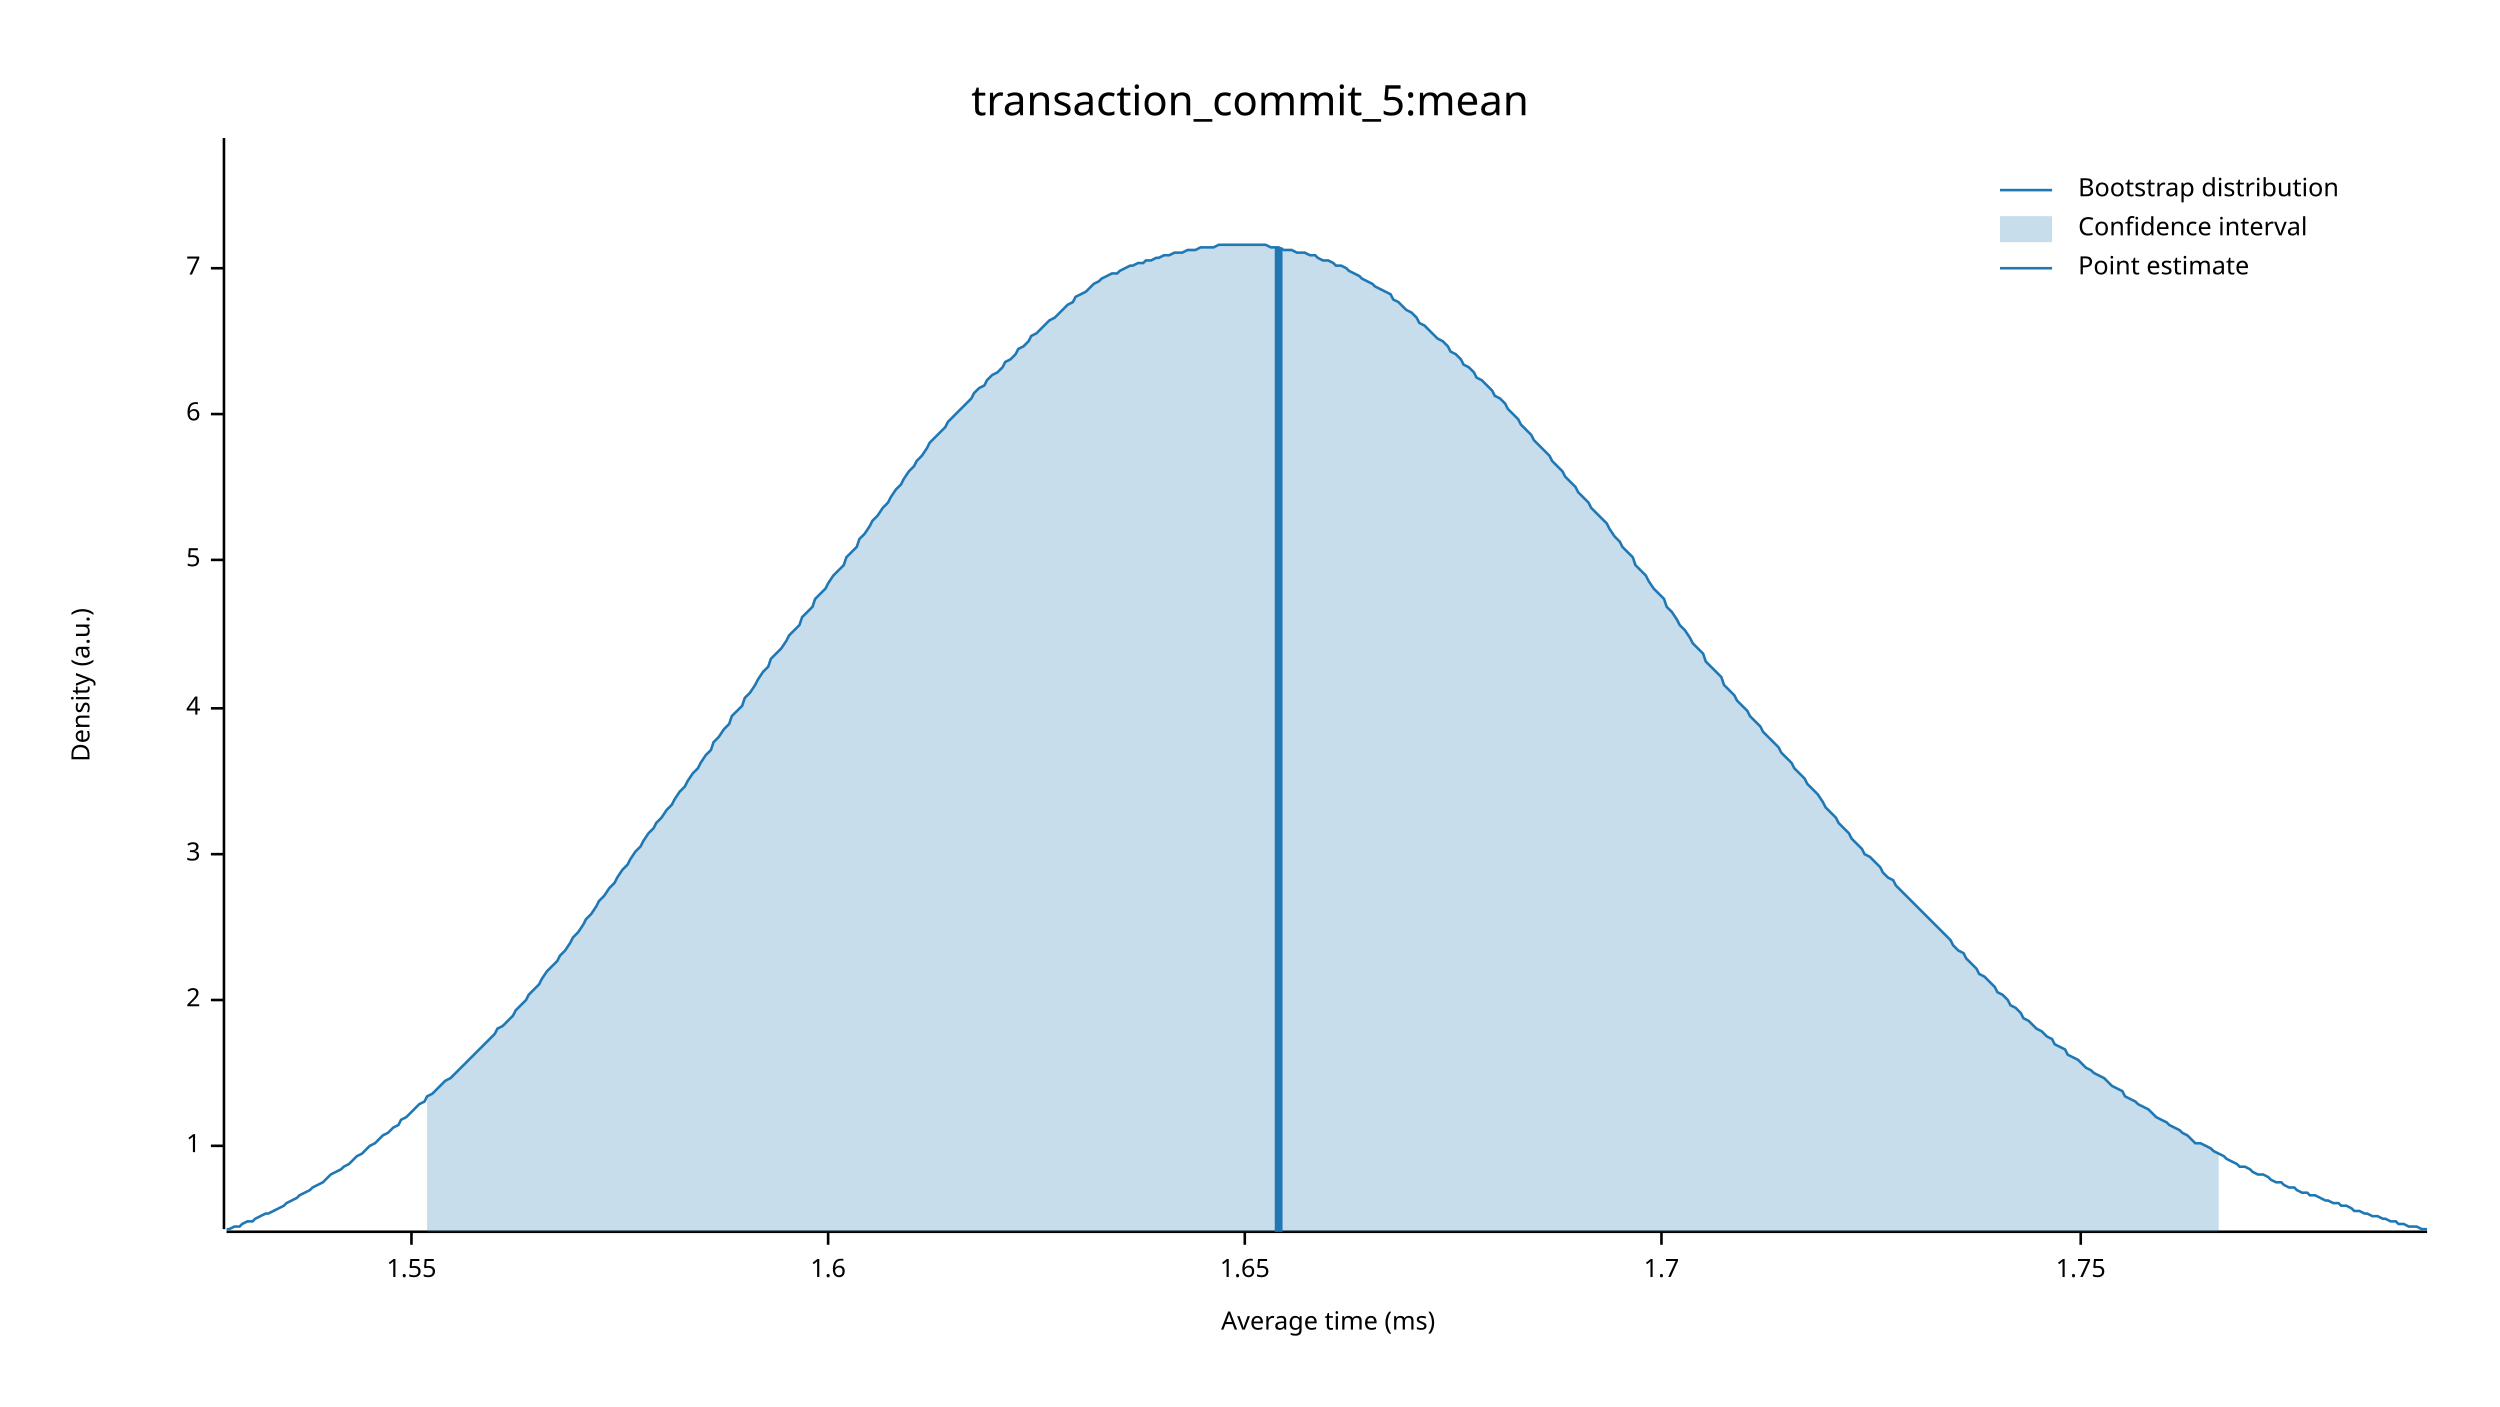
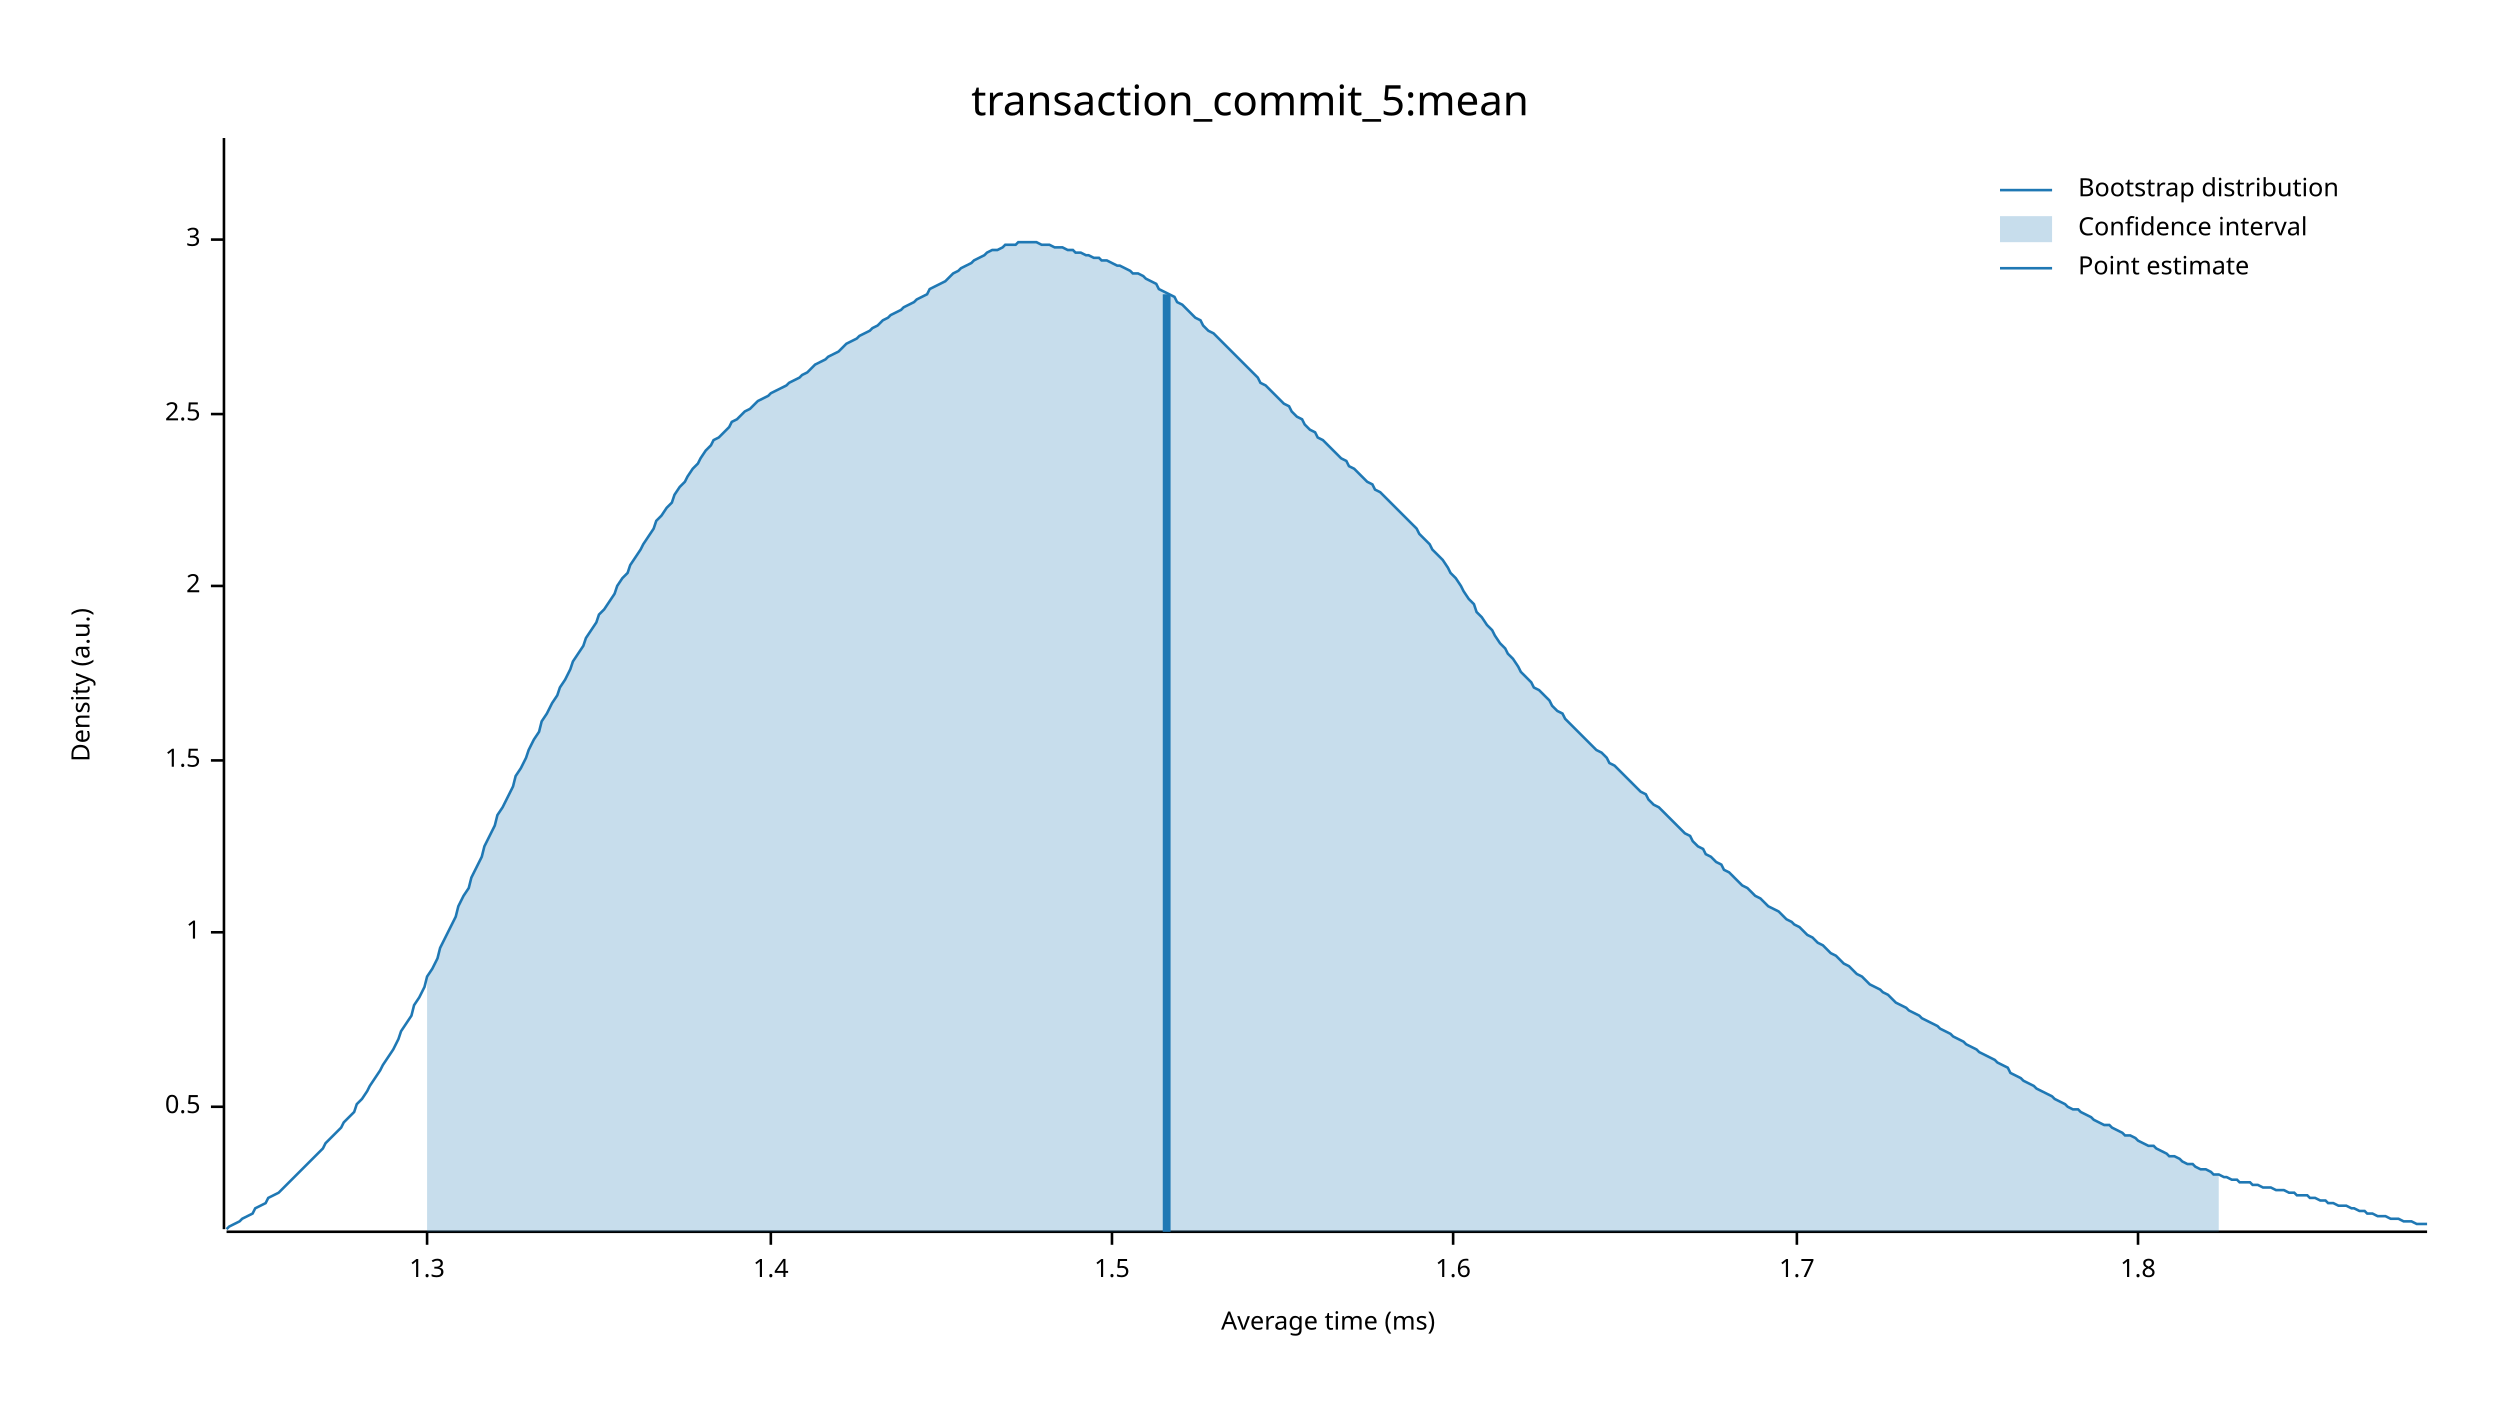
<svg xmlns="http://www.w3.org/2000/svg" width="960" height="540" viewBox="0 0 960 540">
  <text x="480" y="32" dy="0.76em" text-anchor="middle" font-family="sans-serif" font-size="16.129" opacity="1" fill="#000000">
transaction_commit_5:mean
</text>
  <text x="27" y="263" dy="0.76em" text-anchor="middle" font-family="sans-serif" font-size="9.677" opacity="1" fill="#000000" transform="rotate(270, 27, 263)">
Density (a.u.)
</text>
  <text x="510" y="513" dy="-0.5ex" text-anchor="middle" font-family="sans-serif" font-size="9.677" opacity="1" fill="#000000">
Average time (ms)
</text>
  <polyline fill="none" opacity="1" stroke="#000000" stroke-width="1" points="86,53 86,472 " />
-   <text x="77" y="440" dy="0.5ex" text-anchor="end" font-family="sans-serif" font-size="9.677" opacity="1" fill="#000000">
+   <text x="77" y="425" dy="0.5ex" text-anchor="end" font-family="sans-serif" font-size="9.677" opacity="1" fill="#000000">
+ 0.5
+ </text>
+   <polyline fill="none" opacity="1" stroke="#000000" stroke-width="1" points="81,425 86,425 " />
+   <text x="77" y="358" dy="0.5ex" text-anchor="end" font-family="sans-serif" font-size="9.677" opacity="1" fill="#000000">
1
</text>
-   <polyline fill="none" opacity="1" stroke="#000000" stroke-width="1" points="81,440 86,440 " />
-   <text x="77" y="384" dy="0.5ex" text-anchor="end" font-family="sans-serif" font-size="9.677" opacity="1" fill="#000000">
+   <polyline fill="none" opacity="1" stroke="#000000" stroke-width="1" points="81,358 86,358 " />
+   <text x="77" y="292" dy="0.5ex" text-anchor="end" font-family="sans-serif" font-size="9.677" opacity="1" fill="#000000">
+ 1.5
+ </text>
+   <polyline fill="none" opacity="1" stroke="#000000" stroke-width="1" points="81,292 86,292 " />
+   <text x="77" y="225" dy="0.5ex" text-anchor="end" font-family="sans-serif" font-size="9.677" opacity="1" fill="#000000">
2
</text>
-   <polyline fill="none" opacity="1" stroke="#000000" stroke-width="1" points="81,384 86,384 " />
-   <text x="77" y="328" dy="0.5ex" text-anchor="end" font-family="sans-serif" font-size="9.677" opacity="1" fill="#000000">
+   <polyline fill="none" opacity="1" stroke="#000000" stroke-width="1" points="81,225 86,225 " />
+   <text x="77" y="159" dy="0.5ex" text-anchor="end" font-family="sans-serif" font-size="9.677" opacity="1" fill="#000000">
+ 2.5
+ </text>
+   <polyline fill="none" opacity="1" stroke="#000000" stroke-width="1" points="81,159 86,159 " />
+   <text x="77" y="92" dy="0.5ex" text-anchor="end" font-family="sans-serif" font-size="9.677" opacity="1" fill="#000000">
3
</text>
-   <polyline fill="none" opacity="1" stroke="#000000" stroke-width="1" points="81,328 86,328 " />
-   <text x="77" y="272" dy="0.5ex" text-anchor="end" font-family="sans-serif" font-size="9.677" opacity="1" fill="#000000">
- 4
+   <polyline fill="none" opacity="1" stroke="#000000" stroke-width="1" points="81,92 86,92 " />
+   <polyline fill="none" opacity="1" stroke="#000000" stroke-width="1" points="87,473 932,473 " />
+   <text x="164" y="483" dy="0.76em" text-anchor="middle" font-family="sans-serif" font-size="9.677" opacity="1" fill="#000000">
+ 1.3
</text>
-   <polyline fill="none" opacity="1" stroke="#000000" stroke-width="1" points="81,272 86,272 " />
-   <text x="77" y="215" dy="0.5ex" text-anchor="end" font-family="sans-serif" font-size="9.677" opacity="1" fill="#000000">
- 5
+   <polyline fill="none" opacity="1" stroke="#000000" stroke-width="1" points="164,473 164,478 " />
+   <text x="296" y="483" dy="0.76em" text-anchor="middle" font-family="sans-serif" font-size="9.677" opacity="1" fill="#000000">
+ 1.4
</text>
-   <polyline fill="none" opacity="1" stroke="#000000" stroke-width="1" points="81,215 86,215 " />
-   <text x="77" y="159" dy="0.5ex" text-anchor="end" font-family="sans-serif" font-size="9.677" opacity="1" fill="#000000">
- 6
+   <polyline fill="none" opacity="1" stroke="#000000" stroke-width="1" points="296,473 296,478 " />
+   <text x="427" y="483" dy="0.76em" text-anchor="middle" font-family="sans-serif" font-size="9.677" opacity="1" fill="#000000">
+ 1.5
</text>
-   <polyline fill="none" opacity="1" stroke="#000000" stroke-width="1" points="81,159 86,159 " />
-   <text x="77" y="103" dy="0.5ex" text-anchor="end" font-family="sans-serif" font-size="9.677" opacity="1" fill="#000000">
- 7
- </text>
-   <polyline fill="none" opacity="1" stroke="#000000" stroke-width="1" points="81,103 86,103 " />
-   <polyline fill="none" opacity="1" stroke="#000000" stroke-width="1" points="87,473 932,473 " />
-   <text x="158" y="483" dy="0.76em" text-anchor="middle" font-family="sans-serif" font-size="9.677" opacity="1" fill="#000000">
- 1.55
- </text>
-   <polyline fill="none" opacity="1" stroke="#000000" stroke-width="1" points="158,473 158,478 " />
-   <text x="318" y="483" dy="0.76em" text-anchor="middle" font-family="sans-serif" font-size="9.677" opacity="1" fill="#000000">
+   <polyline fill="none" opacity="1" stroke="#000000" stroke-width="1" points="427,473 427,478 " />
+   <text x="558" y="483" dy="0.76em" text-anchor="middle" font-family="sans-serif" font-size="9.677" opacity="1" fill="#000000">
1.6
</text>
-   <polyline fill="none" opacity="1" stroke="#000000" stroke-width="1" points="318,473 318,478 " />
-   <text x="478" y="483" dy="0.76em" text-anchor="middle" font-family="sans-serif" font-size="9.677" opacity="1" fill="#000000">
- 1.65
- </text>
-   <polyline fill="none" opacity="1" stroke="#000000" stroke-width="1" points="478,473 478,478 " />
-   <text x="638" y="483" dy="0.76em" text-anchor="middle" font-family="sans-serif" font-size="9.677" opacity="1" fill="#000000">
+   <polyline fill="none" opacity="1" stroke="#000000" stroke-width="1" points="558,473 558,478 " />
+   <text x="690" y="483" dy="0.76em" text-anchor="middle" font-family="sans-serif" font-size="9.677" opacity="1" fill="#000000">
1.7
</text>
-   <polyline fill="none" opacity="1" stroke="#000000" stroke-width="1" points="638,473 638,478 " />
-   <text x="799" y="483" dy="0.76em" text-anchor="middle" font-family="sans-serif" font-size="9.677" opacity="1" fill="#000000">
- 1.75
+   <polyline fill="none" opacity="1" stroke="#000000" stroke-width="1" points="690,473 690,478 " />
+   <text x="821" y="483" dy="0.76em" text-anchor="middle" font-family="sans-serif" font-size="9.677" opacity="1" fill="#000000">
+ 1.8
</text>
-   <polyline fill="none" opacity="1" stroke="#000000" stroke-width="1" points="799,473 799,478 " />
-   <polyline fill="none" opacity="1" stroke="#1F78B4" stroke-width="1" points="87,472 88,472 90,471 92,471 93,470 95,469 97,469 98,468 100,467 102,466 103,466 105,465 107,464 109,463 110,462 112,461 114,460 115,459 117,458 119,457 120,456 122,455 124,454 125,453 127,451 129,450 131,449 132,448 134,447 136,445 137,444 139,443 141,441 142,440 144,439 146,437 147,436 149,435 151,433 153,432 154,430 156,429 158,427 159,426 161,424 163,423 164,421 166,420 168,418 169,417 171,415 173,414 175,412 176,411 178,409 180,407 181,406 183,404 185,402 186,401 188,399 190,397 191,395 193,394 195,392 197,390 198,388 200,386 202,384 203,382 205,380 207,378 208,376 210,373 212,371 214,369 215,367 217,365 219,362 220,360 222,358 224,355 225,353 227,351 229,348 230,346 232,344 234,341 236,339 237,337 239,334 241,332 242,330 244,327 246,325 247,323 249,320 251,318 252,316 254,314 256,311 258,309 259,307 261,304 263,302 264,300 266,297 268,295 269,293 271,290 273,288 274,285 276,283 278,280 280,278 281,275 283,273 285,271 286,268 288,266 290,263 291,261 293,258 295,256 296,253 298,251 300,249 302,246 303,244 305,242 307,240 308,237 310,235 312,233 313,230 315,228 317,226 318,224 320,221 322,219 324,217 325,214 327,212 329,210 330,207 332,205 334,202 335,200 337,198 339,195 341,193 342,191 344,188 346,186 347,184 349,181 351,179 352,177 354,175 356,172 357,170 359,168 361,166 363,164 364,162 366,160 368,158 369,157 371,155 373,153 374,151 376,149 378,148 379,146 381,144 383,143 385,141 386,139 388,138 390,136 391,134 393,133 395,131 396,129 398,128 400,126 401,125 403,123 405,122 407,120 408,119 410,117 412,116 413,114 415,113 417,112 418,111 420,109 422,108 423,107 425,106 427,105 429,105 430,104 432,103 434,102 435,102 437,101 439,101 440,100 442,100 444,99 445,99 447,98 449,98 451,97 452,97 454,97 456,96 457,96 459,96 461,95 462,95 464,95 466,95 468,94 469,94 471,94 473,94 474,94 476,94 478,94 479,94 481,94 483,94 484,94 486,94 488,95 490,95 491,95 493,96 495,96 496,96 498,97 500,97 501,97 503,98 505,98 506,99 508,100 510,100 512,101 513,102 515,102 517,103 518,104 520,105 522,106 523,107 525,108 527,109 528,110 530,111 532,112 534,113 535,115 537,116 539,118 540,119 542,120 544,122 545,124 547,125 549,127 550,128 552,130 554,131 556,133 557,135 559,136 561,138 562,140 564,141 566,143 567,145 569,146 571,148 573,150 574,152 576,153 578,155 579,157 581,159 583,161 584,163 586,165 588,167 589,169 591,171 593,173 595,175 596,177 598,179 600,181 601,183 603,185 605,187 606,189 608,191 610,193 611,195 613,197 615,199 617,201 618,203 620,206 622,208 623,210 625,212 627,214 628,217 630,219 632,221 633,223 635,226 637,228 639,230 640,233 642,235 644,238 645,240 647,242 649,245 650,247 652,249 654,251 655,254 657,256 659,258 661,260 662,263 664,265 666,267 667,269 669,271 671,273 672,275 674,277 676,279 677,281 679,283 681,285 683,287 684,289 686,291 688,293 689,295 691,297 693,299 694,301 696,303 698,305 700,308 701,310 703,312 705,314 706,316 708,318 710,320 711,322 713,324 715,326 716,328 718,329 720,331 722,333 723,335 725,337 727,338 728,340 730,342 732,344 733,345 735,347 737,349 738,350 740,352 742,354 744,356 745,357 747,359 749,361 750,363 752,365 754,366 755,368 757,370 759,372 760,374 762,375 764,377 766,379 767,381 769,382 771,384 772,386 774,387 776,389 777,391 779,392 781,394 782,395 784,396 786,398 788,399 789,401 791,402 793,403 794,405 796,406 798,407 799,408 801,410 803,411 804,412 806,413 808,414 810,416 811,417 813,418 815,419 816,421 818,422 820,423 821,424 823,425 825,426 827,428 828,429 830,430 832,431 833,432 835,433 837,434 838,435 840,436 842,438 843,439 845,439 847,440 849,441 850,442 852,443 854,444 855,445 857,446 859,447 860,448 862,448 864,449 865,450 867,451 869,451 871,452 872,453 874,454 876,454 877,455 879,456 881,456 882,457 884,458 886,458 887,459 889,459 891,460 893,461 894,461 896,462 898,462 899,463 901,463 903,464 904,465 906,465 908,466 909,466 911,467 913,467 915,468 916,468 918,469 920,469 921,470 923,470 925,471 926,471 928,471 930,472 932,472 " />
-   <polygon opacity="0.25" fill="#1F78B4" points="164,421 166,420 168,418 169,417 171,415 173,414 175,412 176,411 178,409 180,407 181,406 183,404 185,402 186,401 188,399 190,397 191,395 193,394 195,392 197,390 198,388 200,386 202,384 203,382 205,380 207,378 208,376 210,373 212,371 214,369 215,367 217,365 219,362 220,360 222,358 224,355 225,353 227,351 229,348 230,346 232,344 234,341 236,339 237,337 239,334 241,332 242,330 244,327 246,325 247,323 249,320 251,318 252,316 254,314 256,311 258,309 259,307 261,304 263,302 264,300 266,297 268,295 269,293 271,290 273,288 274,285 276,283 278,280 280,278 281,275 283,273 285,271 286,268 288,266 290,263 291,261 293,258 295,256 296,253 298,251 300,249 302,246 303,244 305,242 307,240 308,237 310,235 312,233 313,230 315,228 317,226 318,224 320,221 322,219 324,217 325,214 327,212 329,210 330,207 332,205 334,202 335,200 337,198 339,195 341,193 342,191 344,188 346,186 347,184 349,181 351,179 352,177 354,175 356,172 357,170 359,168 361,166 363,164 364,162 366,160 368,158 369,157 371,155 373,153 374,151 376,149 378,148 379,146 381,144 383,143 385,141 386,139 388,138 390,136 391,134 393,133 395,131 396,129 398,128 400,126 401,125 403,123 405,122 407,120 408,119 410,117 412,116 413,114 415,113 417,112 418,111 420,109 422,108 423,107 425,106 427,105 429,105 430,104 432,103 434,102 435,102 437,101 439,101 440,100 442,100 444,99 445,99 447,98 449,98 451,97 452,97 454,97 456,96 457,96 459,96 461,95 462,95 464,95 466,95 468,94 469,94 471,94 473,94 474,94 476,94 478,94 479,94 481,94 483,94 484,94 486,94 488,95 490,95 491,95 493,96 495,96 496,96 498,97 500,97 501,97 503,98 505,98 506,99 508,100 510,100 512,101 513,102 515,102 517,103 518,104 520,105 522,106 523,107 525,108 527,109 528,110 530,111 532,112 534,113 535,115 537,116 539,118 540,119 542,120 544,122 545,124 547,125 549,127 550,128 552,130 554,131 556,133 557,135 559,136 561,138 562,140 564,141 566,143 567,145 569,146 571,148 573,150 574,152 576,153 578,155 579,157 581,159 583,161 584,163 586,165 588,167 589,169 591,171 593,173 595,175 596,177 598,179 600,181 601,183 603,185 605,187 606,189 608,191 610,193 611,195 613,197 615,199 617,201 618,203 620,206 622,208 623,210 625,212 627,214 628,217 630,219 632,221 633,223 635,226 637,228 639,230 640,233 642,235 644,238 645,240 647,242 649,245 650,247 652,249 654,251 655,254 657,256 659,258 661,260 662,263 664,265 666,267 667,269 669,271 671,273 672,275 674,277 676,279 677,281 679,283 681,285 683,287 684,289 686,291 688,293 689,295 691,297 693,299 694,301 696,303 698,305 700,308 701,310 703,312 705,314 706,316 708,318 710,320 711,322 713,324 715,326 716,328 718,329 720,331 722,333 723,335 725,337 727,338 728,340 730,342 732,344 733,345 735,347 737,349 738,350 740,352 742,354 744,356 745,357 747,359 749,361 750,363 752,365 754,366 755,368 757,370 759,372 760,374 762,375 764,377 766,379 767,381 769,382 771,384 772,386 774,387 776,389 777,391 779,392 781,394 782,395 784,396 786,398 788,399 789,401 791,402 793,403 794,405 796,406 798,407 799,408 801,410 803,411 804,412 806,413 808,414 810,416 811,417 813,418 815,419 816,421 818,422 820,423 821,424 823,425 825,426 827,428 828,429 830,430 832,431 833,432 835,433 837,434 838,435 840,436 842,438 843,439 845,439 847,440 849,441 850,442 852,443 852,473 164,473 " />
-   <polyline fill="none" opacity="1" stroke="#1F78B4" stroke-width="3" points="491,473 491,95 " />
+   <polyline fill="none" opacity="1" stroke="#000000" stroke-width="1" points="821,473 821,478 " />
+   <polyline fill="none" opacity="1" stroke="#1F78B4" stroke-width="1" points="87,472 88,471 90,470 92,469 93,468 95,467 97,466 98,464 100,463 102,462 103,460 105,459 107,458 109,456 110,455 112,453 114,451 115,450 117,448 119,446 120,445 122,443 124,441 125,439 127,437 129,435 131,433 132,431 134,429 136,427 137,424 139,422 141,419 142,417 144,414 146,411 147,409 149,406 151,403 153,399 154,396 156,393 158,390 159,386 161,383 163,379 164,375 166,372 168,368 169,364 171,360 173,356 175,352 176,348 178,344 180,341 181,337 183,333 185,329 186,325 188,321 190,317 191,313 193,310 195,306 197,302 198,298 200,295 202,291 203,288 205,284 207,281 208,277 210,274 212,270 214,267 215,264 217,261 219,257 220,254 222,251 224,248 225,245 227,242 229,239 230,236 232,234 234,231 236,228 237,225 239,222 241,220 242,217 244,214 246,211 247,209 249,206 251,203 252,200 254,198 256,195 258,193 259,190 261,187 263,185 264,183 266,180 268,178 269,176 271,173 273,171 274,169 276,168 278,166 280,164 281,162 283,161 285,159 286,158 288,157 290,155 291,154 293,153 295,152 296,151 298,150 300,149 302,148 303,147 305,146 307,145 308,144 310,143 312,141 313,140 315,139 317,138 318,137 320,136 322,135 324,133 325,132 327,131 329,130 330,129 332,128 334,127 335,126 337,125 339,123 341,122 342,121 344,120 346,119 347,118 349,117 351,116 352,115 354,114 356,113 357,111 359,110 361,109 363,108 364,107 366,105 368,104 369,103 371,102 373,101 374,100 376,99 378,98 379,97 381,96 383,96 385,95 386,94 388,94 390,94 391,93 393,93 395,93 396,93 398,93 400,94 401,94 403,94 405,95 407,95 408,95 410,96 412,96 413,97 415,97 417,98 418,98 420,99 422,99 423,100 425,100 427,101 429,102 430,102 432,103 434,104 435,105 437,105 439,106 440,107 442,108 444,109 445,111 447,112 449,113 451,114 452,116 454,117 456,119 457,120 459,122 461,123 462,125 464,127 466,128 468,130 469,131 471,133 473,135 474,136 476,138 478,140 479,141 481,143 483,145 484,147 486,148 488,150 490,152 491,153 493,155 495,156 496,158 498,160 500,161 501,163 503,165 505,166 506,168 508,169 510,171 512,173 513,174 515,176 517,177 518,179 520,180 522,182 523,183 525,185 527,186 528,188 530,189 532,191 534,193 535,194 537,196 539,198 540,199 542,201 544,203 545,205 547,207 549,209 550,211 552,213 554,215 556,218 557,220 559,222 561,225 562,227 564,230 566,232 567,235 569,237 571,240 573,242 574,244 576,247 578,249 579,251 581,253 583,256 584,258 586,260 588,262 589,264 591,265 593,267 595,269 596,271 598,273 600,274 601,276 603,278 605,280 606,281 608,283 610,285 611,286 613,288 615,289 617,291 618,293 620,294 622,296 623,297 625,299 627,301 628,302 630,304 632,305 633,307 635,309 637,310 639,312 640,313 642,315 644,317 645,318 647,320 649,321 650,323 652,325 654,326 655,328 657,329 659,331 661,332 662,334 664,335 666,337 667,338 669,340 671,341 672,342 674,344 676,345 677,346 679,348 681,349 683,350 684,351 686,353 688,354 689,355 691,356 693,358 694,359 696,360 698,362 700,363 701,364 703,366 705,367 706,368 708,370 710,371 711,372 713,374 715,375 716,376 718,378 720,379 722,380 723,381 725,382 727,384 728,385 730,386 732,387 733,388 735,389 737,390 738,391 740,392 742,393 744,394 745,395 747,396 749,397 750,398 752,399 754,400 755,401 757,402 759,403 760,404 762,405 764,406 766,407 767,408 769,409 771,410 772,412 774,413 776,414 777,415 779,416 781,417 782,418 784,419 786,420 788,421 789,422 791,423 793,424 794,425 796,426 798,426 799,427 801,428 803,429 804,430 806,431 808,432 810,432 811,433 813,434 815,435 816,436 818,436 820,437 821,438 823,439 825,440 827,440 828,441 830,442 832,443 833,444 835,444 837,445 838,446 840,447 842,447 843,448 845,449 847,449 849,450 850,451 852,451 854,452 855,452 857,453 859,453 860,454 862,454 864,454 865,455 867,455 869,456 871,456 872,456 874,457 876,457 877,457 879,458 881,458 882,459 884,459 886,459 887,460 889,460 891,461 893,461 894,462 896,462 898,463 899,463 901,463 903,464 904,464 906,465 908,465 909,466 911,466 913,467 915,467 916,467 918,468 920,468 921,468 923,469 925,469 926,469 928,470 930,470 932,470 " />
+   <polygon opacity="0.25" fill="#1F78B4" points="164,375 166,372 168,368 169,364 171,360 173,356 175,352 176,348 178,344 180,341 181,337 183,333 185,329 186,325 188,321 190,317 191,313 193,310 195,306 197,302 198,298 200,295 202,291 203,288 205,284 207,281 208,277 210,274 212,270 214,267 215,264 217,261 219,257 220,254 222,251 224,248 225,245 227,242 229,239 230,236 232,234 234,231 236,228 237,225 239,222 241,220 242,217 244,214 246,211 247,209 249,206 251,203 252,200 254,198 256,195 258,193 259,190 261,187 263,185 264,183 266,180 268,178 269,176 271,173 273,171 274,169 276,168 278,166 280,164 281,162 283,161 285,159 286,158 288,157 290,155 291,154 293,153 295,152 296,151 298,150 300,149 302,148 303,147 305,146 307,145 308,144 310,143 312,141 313,140 315,139 317,138 318,137 320,136 322,135 324,133 325,132 327,131 329,130 330,129 332,128 334,127 335,126 337,125 339,123 341,122 342,121 344,120 346,119 347,118 349,117 351,116 352,115 354,114 356,113 357,111 359,110 361,109 363,108 364,107 366,105 368,104 369,103 371,102 373,101 374,100 376,99 378,98 379,97 381,96 383,96 385,95 386,94 388,94 390,94 391,93 393,93 395,93 396,93 398,93 400,94 401,94 403,94 405,95 407,95 408,95 410,96 412,96 413,97 415,97 417,98 418,98 420,99 422,99 423,100 425,100 427,101 429,102 430,102 432,103 434,104 435,105 437,105 439,106 440,107 442,108 444,109 445,111 447,112 449,113 451,114 452,116 454,117 456,119 457,120 459,122 461,123 462,125 464,127 466,128 468,130 469,131 471,133 473,135 474,136 476,138 478,140 479,141 481,143 483,145 484,147 486,148 488,150 490,152 491,153 493,155 495,156 496,158 498,160 500,161 501,163 503,165 505,166 506,168 508,169 510,171 512,173 513,174 515,176 517,177 518,179 520,180 522,182 523,183 525,185 527,186 528,188 530,189 532,191 534,193 535,194 537,196 539,198 540,199 542,201 544,203 545,205 547,207 549,209 550,211 552,213 554,215 556,218 557,220 559,222 561,225 562,227 564,230 566,232 567,235 569,237 571,240 573,242 574,244 576,247 578,249 579,251 581,253 583,256 584,258 586,260 588,262 589,264 591,265 593,267 595,269 596,271 598,273 600,274 601,276 603,278 605,280 606,281 608,283 610,285 611,286 613,288 615,289 617,291 618,293 620,294 622,296 623,297 625,299 627,301 628,302 630,304 632,305 633,307 635,309 637,310 639,312 640,313 642,315 644,317 645,318 647,320 649,321 650,323 652,325 654,326 655,328 657,329 659,331 661,332 662,334 664,335 666,337 667,338 669,340 671,341 672,342 674,344 676,345 677,346 679,348 681,349 683,350 684,351 686,353 688,354 689,355 691,356 693,358 694,359 696,360 698,362 700,363 701,364 703,366 705,367 706,368 708,370 710,371 711,372 713,374 715,375 716,376 718,378 720,379 722,380 723,381 725,382 727,384 728,385 730,386 732,387 733,388 735,389 737,390 738,391 740,392 742,393 744,394 745,395 747,396 749,397 750,398 752,399 754,400 755,401 757,402 759,403 760,404 762,405 764,406 766,407 767,408 769,409 771,410 772,412 774,413 776,414 777,415 779,416 781,417 782,418 784,419 786,420 788,421 789,422 791,423 793,424 794,425 796,426 798,426 799,427 801,428 803,429 804,430 806,431 808,432 810,432 811,433 813,434 815,435 816,436 818,436 820,437 821,438 823,439 825,440 827,440 828,441 830,442 832,443 833,444 835,444 837,445 838,446 840,447 842,447 843,448 845,449 847,449 849,450 850,451 852,451 852,473 164,473 " />
+   <polyline fill="none" opacity="1" stroke="#1F78B4" stroke-width="3" points="448,473 448,113 " />
  <text x="798" y="68" dy="0.76em" text-anchor="start" font-family="sans-serif" font-size="9.677" opacity="1" fill="#000000">
Bootstrap distribution
</text>
  <text x="798" y="83" dy="0.76em" text-anchor="start" font-family="sans-serif" font-size="9.677" opacity="1" fill="#000000">
Confidence interval
</text>
  <text x="798" y="98" dy="0.76em" text-anchor="start" font-family="sans-serif" font-size="9.677" opacity="1" fill="#000000">
Point estimate
</text>
  <polyline fill="none" opacity="1" stroke="#1F78B4" stroke-width="1" points="768,73 788,73 " />
  <rect x="768" y="83" width="20" height="10" opacity="0.25" fill="#1F78B4" stroke="none" />
  <polyline fill="none" opacity="1" stroke="#1F78B4" stroke-width="1" points="768,103 788,103 " />
</svg>
